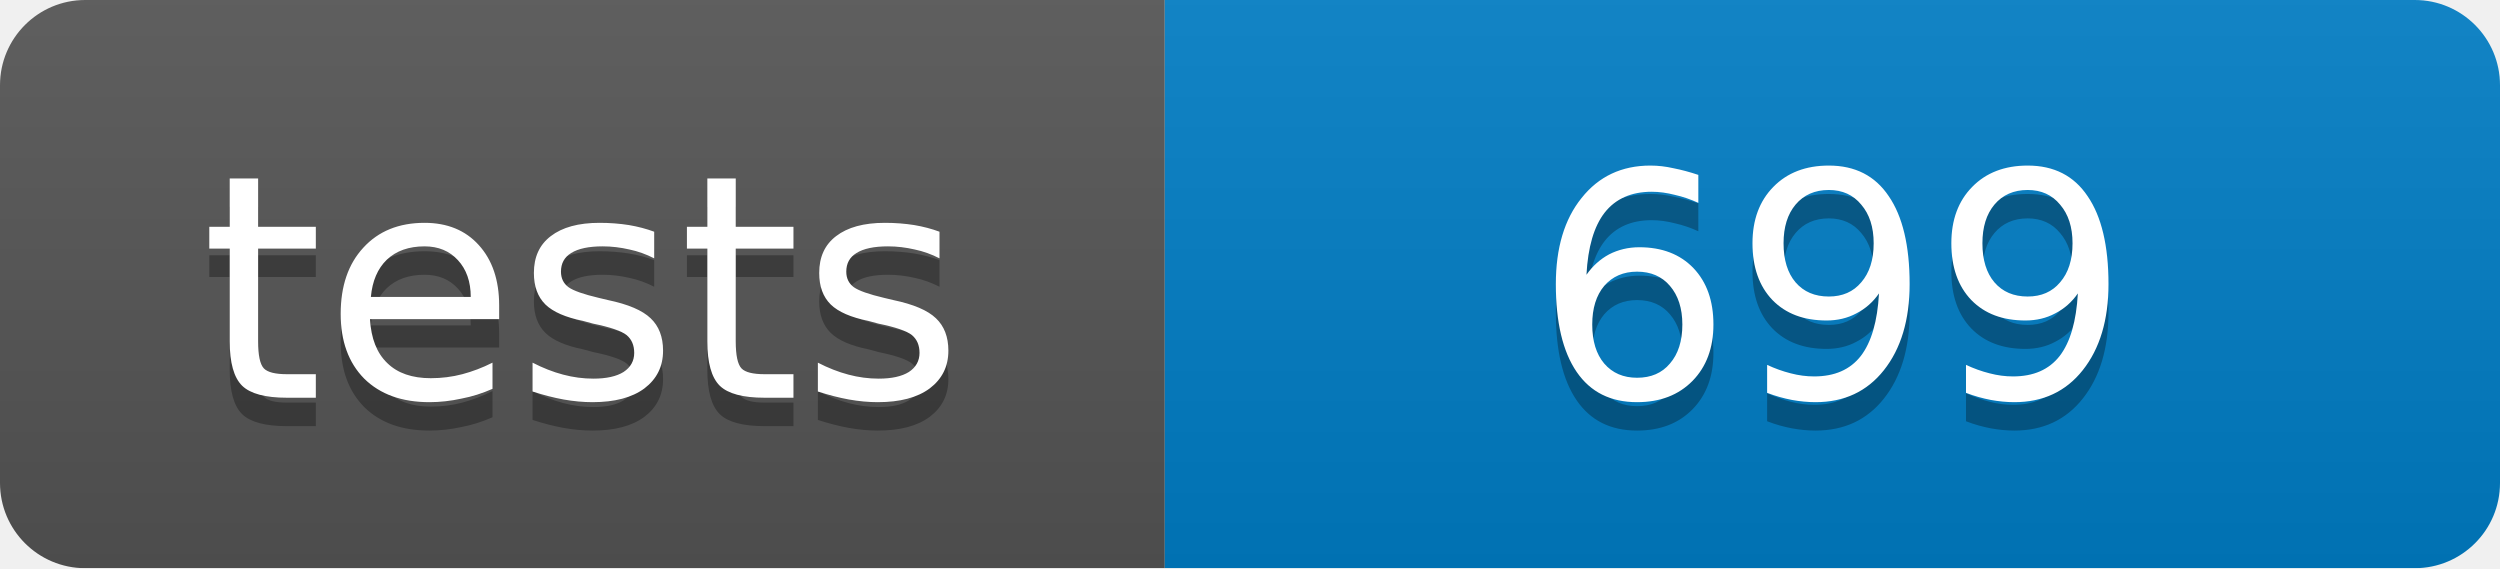
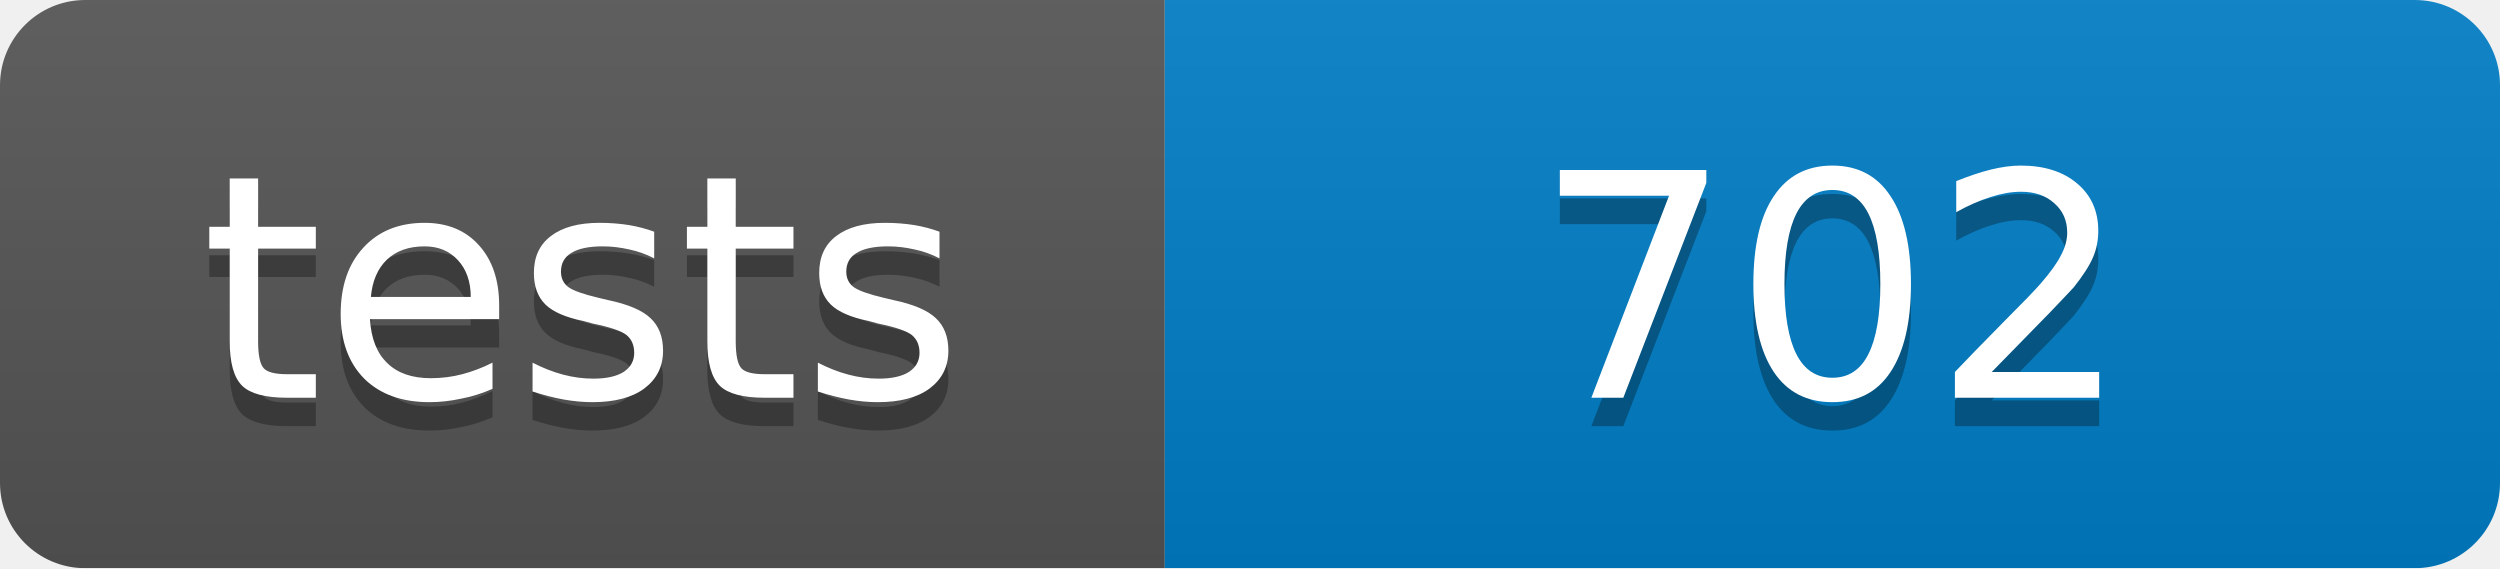
<svg xmlns="http://www.w3.org/2000/svg" width="88" height="20">
  <linearGradient id="b" x2="0" y2="100%">
    <stop offset="0" stop-color="#bbb" stop-opacity=".1" />
    <stop offset="1" stop-opacity=".1" />
  </linearGradient>
  <mask id="a">
    <rect width="88" height="20" rx="3" fill="#fff" />
  </mask>
  <g mask="url(#a)">
    <path fill="#555" d="M0 0h41v20H0z" />
    <path fill="#007ec6" d="M41 0h47v20H41z" />
    <path fill="url(#b)" d="M0 0h88v20H0z" />
  </g>
  <g fill="#fff" text-anchor="middle" font-family="DejaVu Sans,Verdana,Geneva,sans-serif" font-size="11">
    <text x="20.5" y="15" fill="#010101" fill-opacity=".3">tests</text>
    <text x="20.5" y="14">tests</text>
-     <text x="64.5" y="15" fill="#010101" fill-opacity=".3">699</text>
-     <text x="64.5" y="14">699</text>
+     <text x="64.5" y="15" fill="#010101" fill-opacity=".3">702</text>
+     <text x="64.5" y="14">702</text>
  </g>
</svg>
